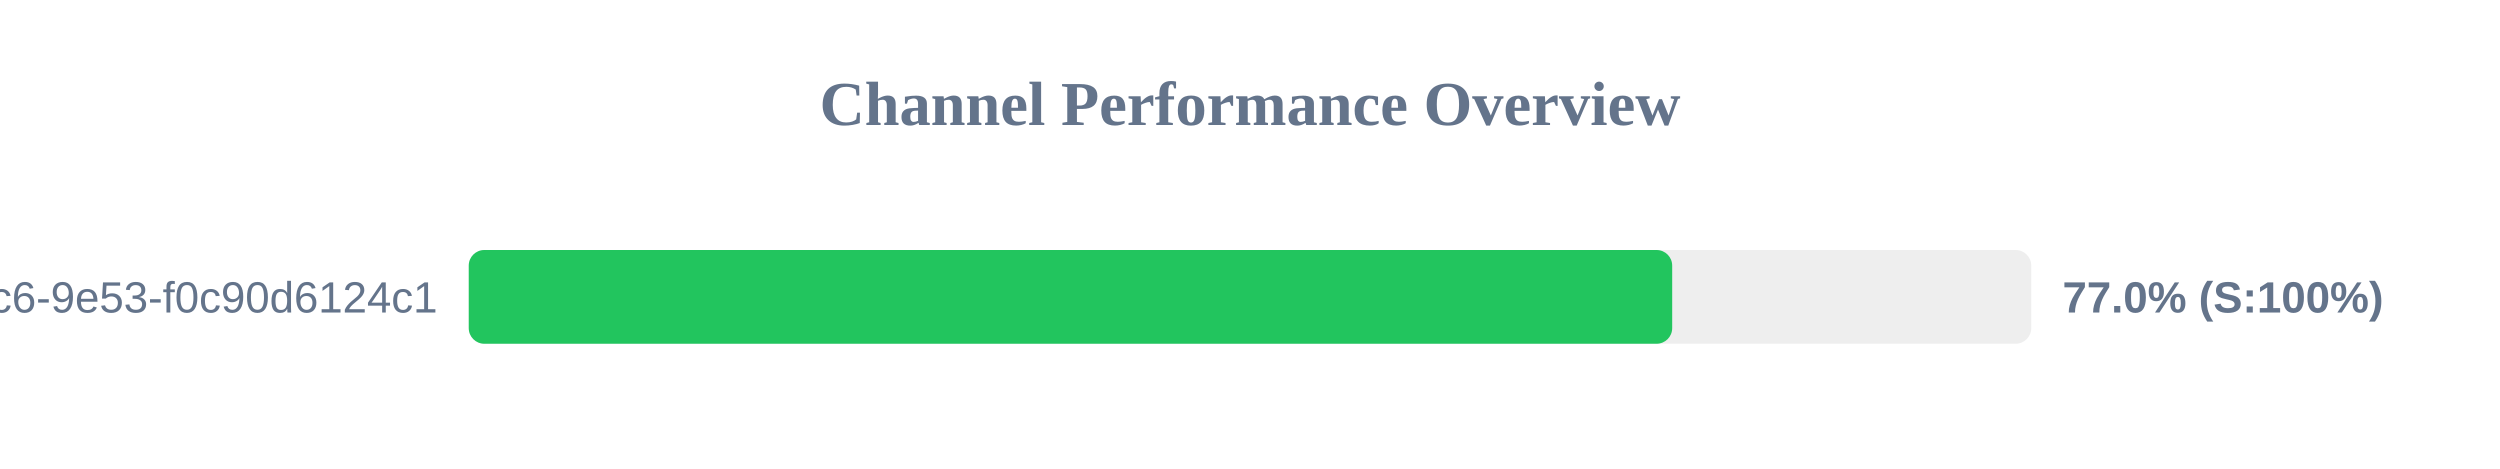
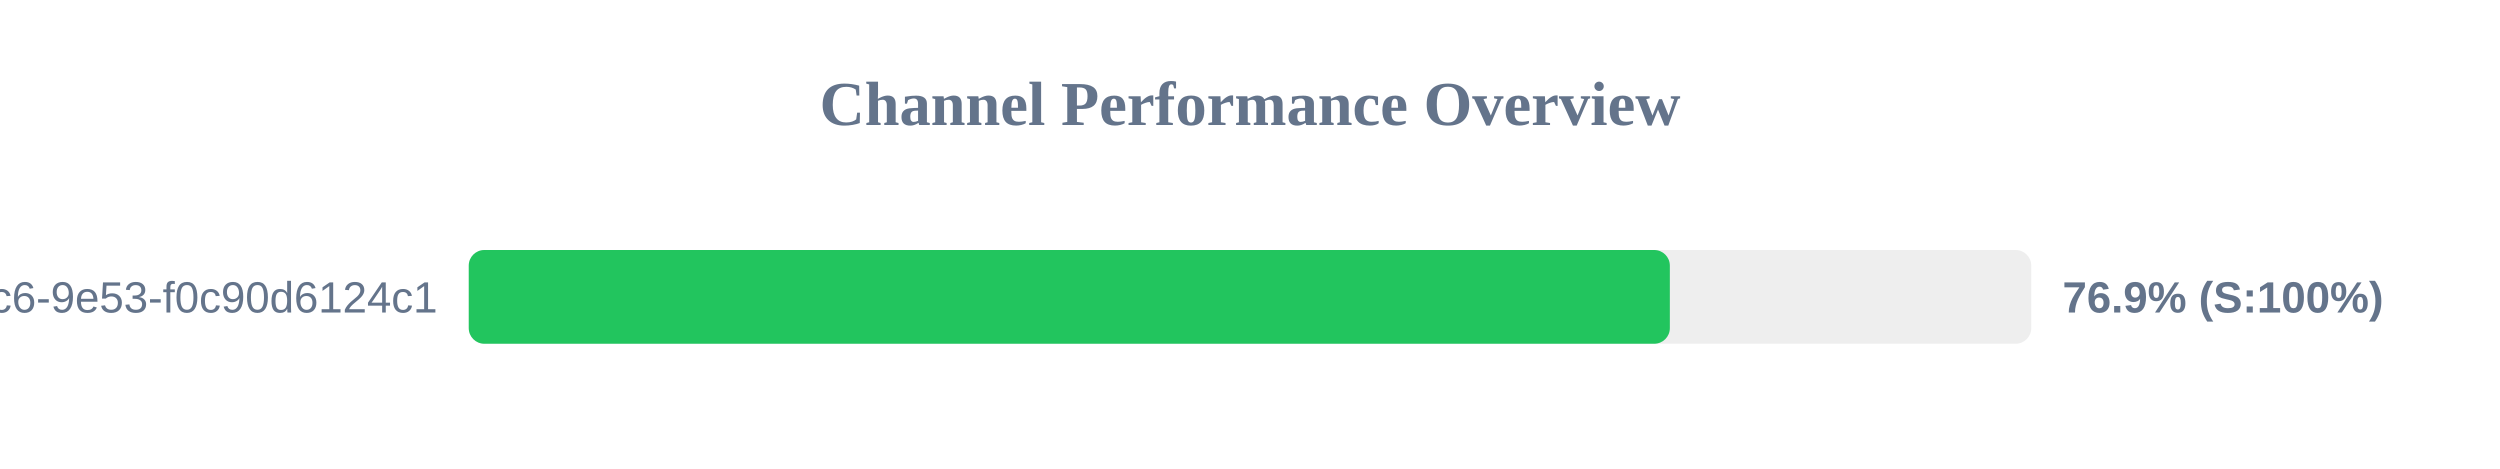
<svg xmlns="http://www.w3.org/2000/svg" width="800" height="150" version="1.1">
  <style>
        .row { font: 14px Arial; fill: #64748b; }
        .score { font: bold 14px Arial; fill: #64748b; }
    </style>
  <text x="400" y="40" text-anchor="middle" font-size="20px" font-weight="bold" fill="#64748b">Channel Performance Overview</text>
  <rect x="150" y="80" width="500" height="30" fill="#eee" rx="5" />
-   <rect x="150" y="80" width="385.1" height="30" fill="#22c55e" rx="5" />
+   <rect x="150" y="80" width="384.35" height="30" fill="#22c55e" rx="5" />
  <text x="140" y="100" text-anchor="end" class="row">?uuid=4685eb2a-5ddb-4dc6-9e53-f0c90d6124c1</text>
-   <text x="660" y="100" text-anchor="start" class="score">77.0% (S:100%)</text>
+   <text x="660" y="100" text-anchor="start" class="score">76.9% (S:100%)</text>
</svg>
